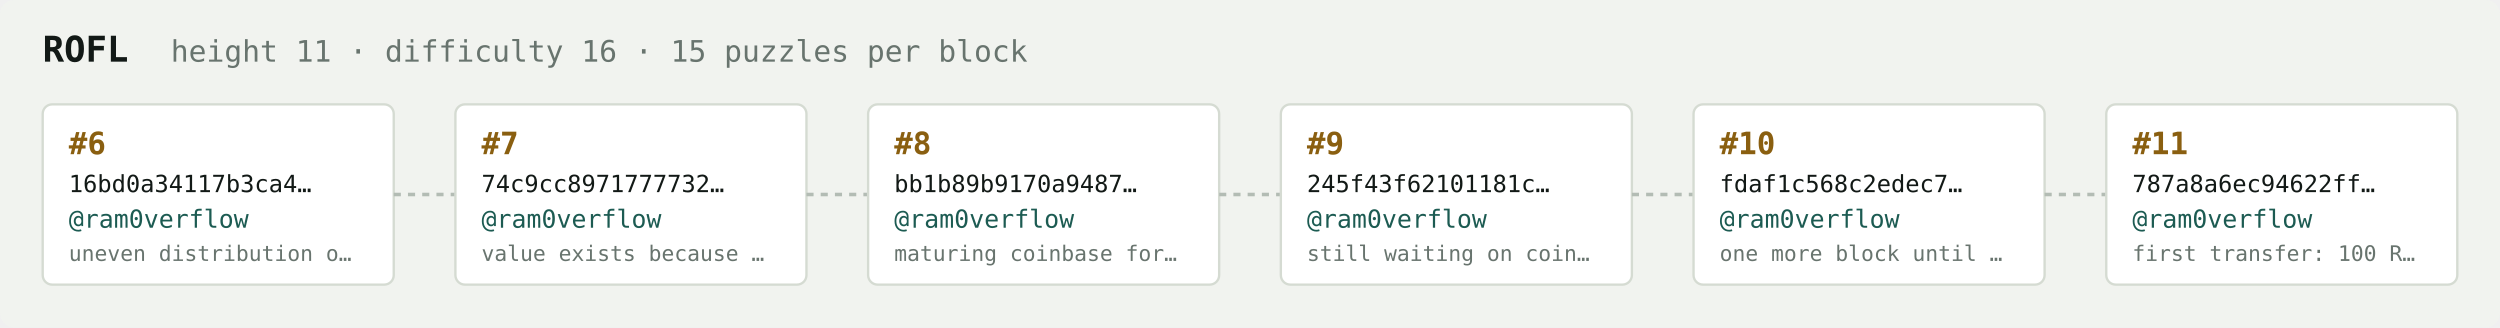
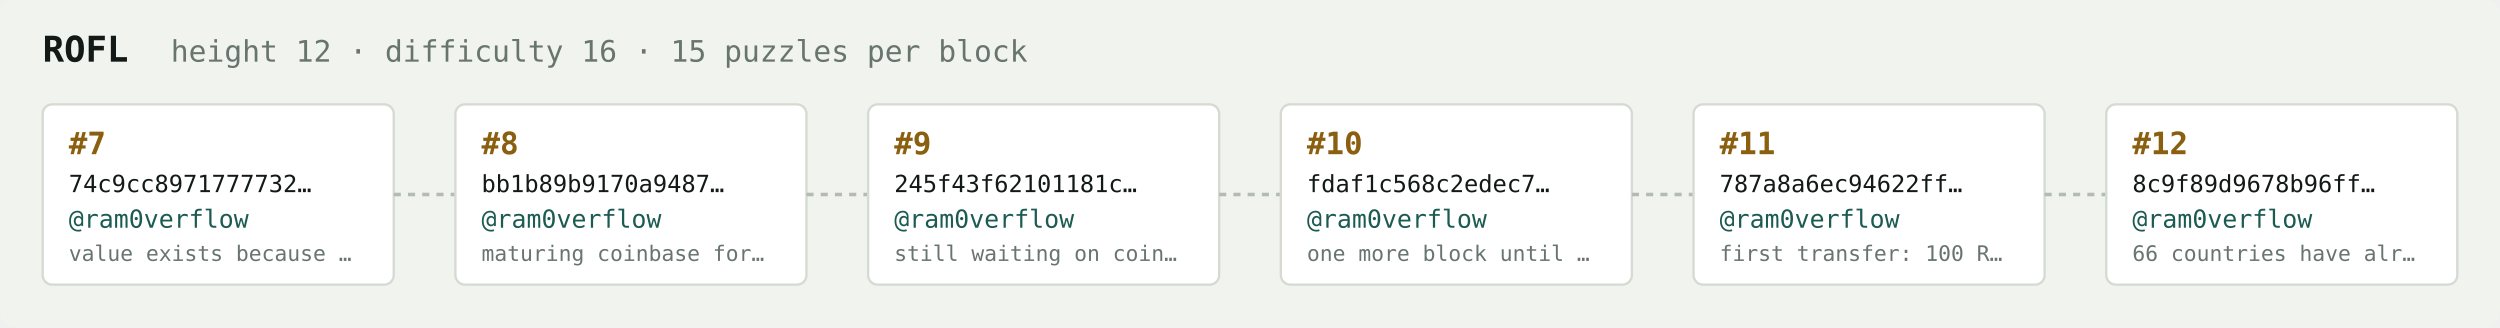
<svg xmlns="http://www.w3.org/2000/svg" width="1054" height="138" viewBox="0 0 1054 138" font-family="ui-monospace,SFMono-Regular,Menlo,monospace">
  <rect fill="#f1f3ef" width="1054" height="138" rx="6" />
  <text x="18" y="26" fill="#121916" font-size="15" font-weight="700">ROFL</text>
-   <text x="72" y="26" fill="#68746e" font-size="12.5">height 11 · difficulty 16 · 15 puzzles per block</text>
+   <text x="72" y="26" fill="#68746e" font-size="12.5">height 12 · difficulty 16 · 15 puzzles per block</text>
  <rect x="18" y="44" width="148" height="76" rx="4" fill="#ffffff" stroke="#d5dbd2" stroke-width="1" />
-   <text x="29" y="65" fill="#8a5f10" font-size="13" font-weight="700">#6</text>
-   <text x="29" y="81" fill="#121916" font-size="10">16bd0a34117b3ca4…</text>
+   <text x="29" y="65" fill="#8a5f10" font-size="13" font-weight="700">#7</text>
+   <text x="29" y="81" fill="#121916" font-size="10">74c9cc8971777732…</text>
  <text x="29" y="96" fill="#1c5b52" font-size="10.5">@ram0verflow</text>
-   <text x="29" y="110" fill="#68746e" font-size="9">uneven distribution o…</text>
+   <text x="29" y="110" fill="#68746e" font-size="9">value exists because …</text>
  <line x1="166" y1="82.0" x2="192" y2="82.0" stroke="#b3bcb4" stroke-width="1.5" stroke-dasharray="3 3" />
  <rect x="192" y="44" width="148" height="76" rx="4" fill="#ffffff" stroke="#d5dbd2" stroke-width="1" />
-   <text x="203" y="65" fill="#8a5f10" font-size="13" font-weight="700">#7</text>
-   <text x="203" y="81" fill="#121916" font-size="10">74c9cc8971777732…</text>
+   <text x="203" y="65" fill="#8a5f10" font-size="13" font-weight="700">#8</text>
+   <text x="203" y="81" fill="#121916" font-size="10">bb1b89b9170a9487…</text>
  <text x="203" y="96" fill="#1c5b52" font-size="10.5">@ram0verflow</text>
-   <text x="203" y="110" fill="#68746e" font-size="9">value exists because …</text>
+   <text x="203" y="110" fill="#68746e" font-size="9">maturing coinbase for…</text>
  <line x1="340" y1="82.0" x2="366" y2="82.0" stroke="#b3bcb4" stroke-width="1.5" stroke-dasharray="3 3" />
  <rect x="366" y="44" width="148" height="76" rx="4" fill="#ffffff" stroke="#d5dbd2" stroke-width="1" />
-   <text x="377" y="65" fill="#8a5f10" font-size="13" font-weight="700">#8</text>
-   <text x="377" y="81" fill="#121916" font-size="10">bb1b89b9170a9487…</text>
+   <text x="377" y="65" fill="#8a5f10" font-size="13" font-weight="700">#9</text>
+   <text x="377" y="81" fill="#121916" font-size="10">245f43f62101181c…</text>
  <text x="377" y="96" fill="#1c5b52" font-size="10.5">@ram0verflow</text>
-   <text x="377" y="110" fill="#68746e" font-size="9">maturing coinbase for…</text>
+   <text x="377" y="110" fill="#68746e" font-size="9">still waiting on coin…</text>
  <line x1="514" y1="82.0" x2="540" y2="82.0" stroke="#b3bcb4" stroke-width="1.5" stroke-dasharray="3 3" />
  <rect x="540" y="44" width="148" height="76" rx="4" fill="#ffffff" stroke="#d5dbd2" stroke-width="1" />
-   <text x="551" y="65" fill="#8a5f10" font-size="13" font-weight="700">#9</text>
-   <text x="551" y="81" fill="#121916" font-size="10">245f43f62101181c…</text>
+   <text x="551" y="65" fill="#8a5f10" font-size="13" font-weight="700">#10</text>
+   <text x="551" y="81" fill="#121916" font-size="10">fdaf1c568c2edec7…</text>
  <text x="551" y="96" fill="#1c5b52" font-size="10.5">@ram0verflow</text>
-   <text x="551" y="110" fill="#68746e" font-size="9">still waiting on coin…</text>
+   <text x="551" y="110" fill="#68746e" font-size="9">one more block until …</text>
  <line x1="688" y1="82.0" x2="714" y2="82.0" stroke="#b3bcb4" stroke-width="1.5" stroke-dasharray="3 3" />
  <rect x="714" y="44" width="148" height="76" rx="4" fill="#ffffff" stroke="#d5dbd2" stroke-width="1" />
-   <text x="725" y="65" fill="#8a5f10" font-size="13" font-weight="700">#10</text>
-   <text x="725" y="81" fill="#121916" font-size="10">fdaf1c568c2edec7…</text>
+   <text x="725" y="65" fill="#8a5f10" font-size="13" font-weight="700">#11</text>
+   <text x="725" y="81" fill="#121916" font-size="10">787a8a6ec94622ff…</text>
  <text x="725" y="96" fill="#1c5b52" font-size="10.5">@ram0verflow</text>
-   <text x="725" y="110" fill="#68746e" font-size="9">one more block until …</text>
+   <text x="725" y="110" fill="#68746e" font-size="9">first transfer: 100 R…</text>
  <line x1="862" y1="82.0" x2="888" y2="82.0" stroke="#b3bcb4" stroke-width="1.5" stroke-dasharray="3 3" />
  <rect x="888" y="44" width="148" height="76" rx="4" fill="#ffffff" stroke="#d5dbd2" stroke-width="1" />
-   <text x="899" y="65" fill="#8a5f10" font-size="13" font-weight="700">#11</text>
-   <text x="899" y="81" fill="#121916" font-size="10">787a8a6ec94622ff…</text>
+   <text x="899" y="65" fill="#8a5f10" font-size="13" font-weight="700">#12</text>
+   <text x="899" y="81" fill="#121916" font-size="10">8c9f89d9678b96ff…</text>
  <text x="899" y="96" fill="#1c5b52" font-size="10.5">@ram0verflow</text>
-   <text x="899" y="110" fill="#68746e" font-size="9">first transfer: 100 R…</text>
+   <text x="899" y="110" fill="#68746e" font-size="9">66 countries have alr…</text>
</svg>
